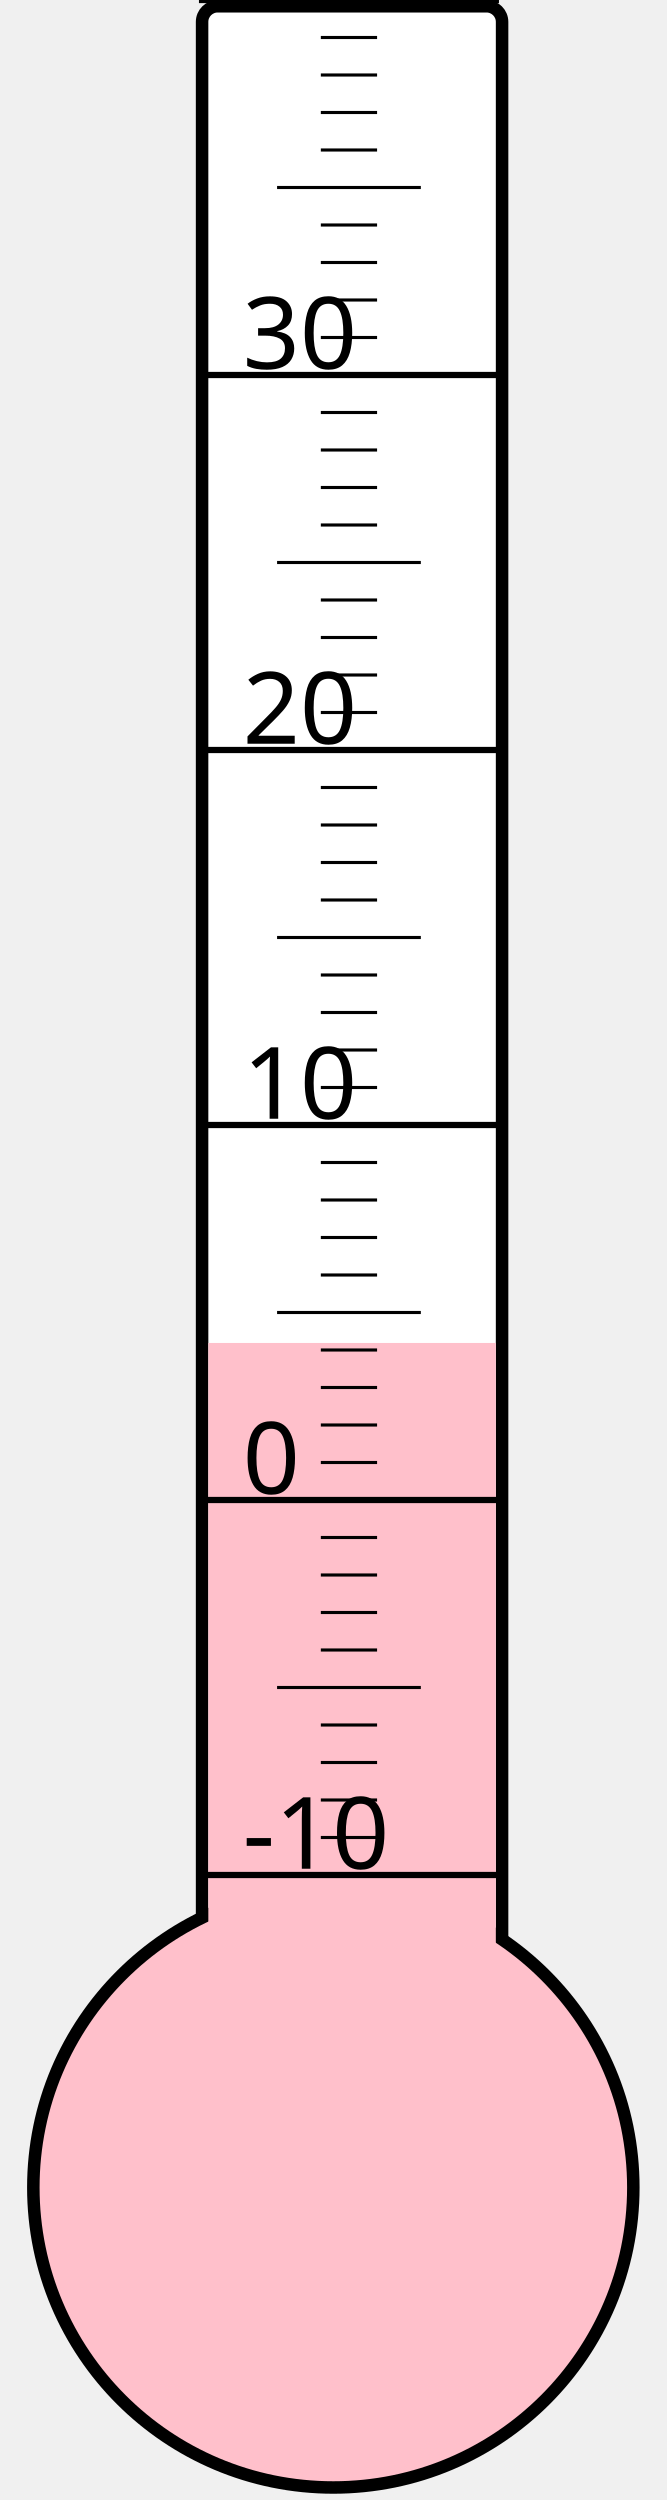
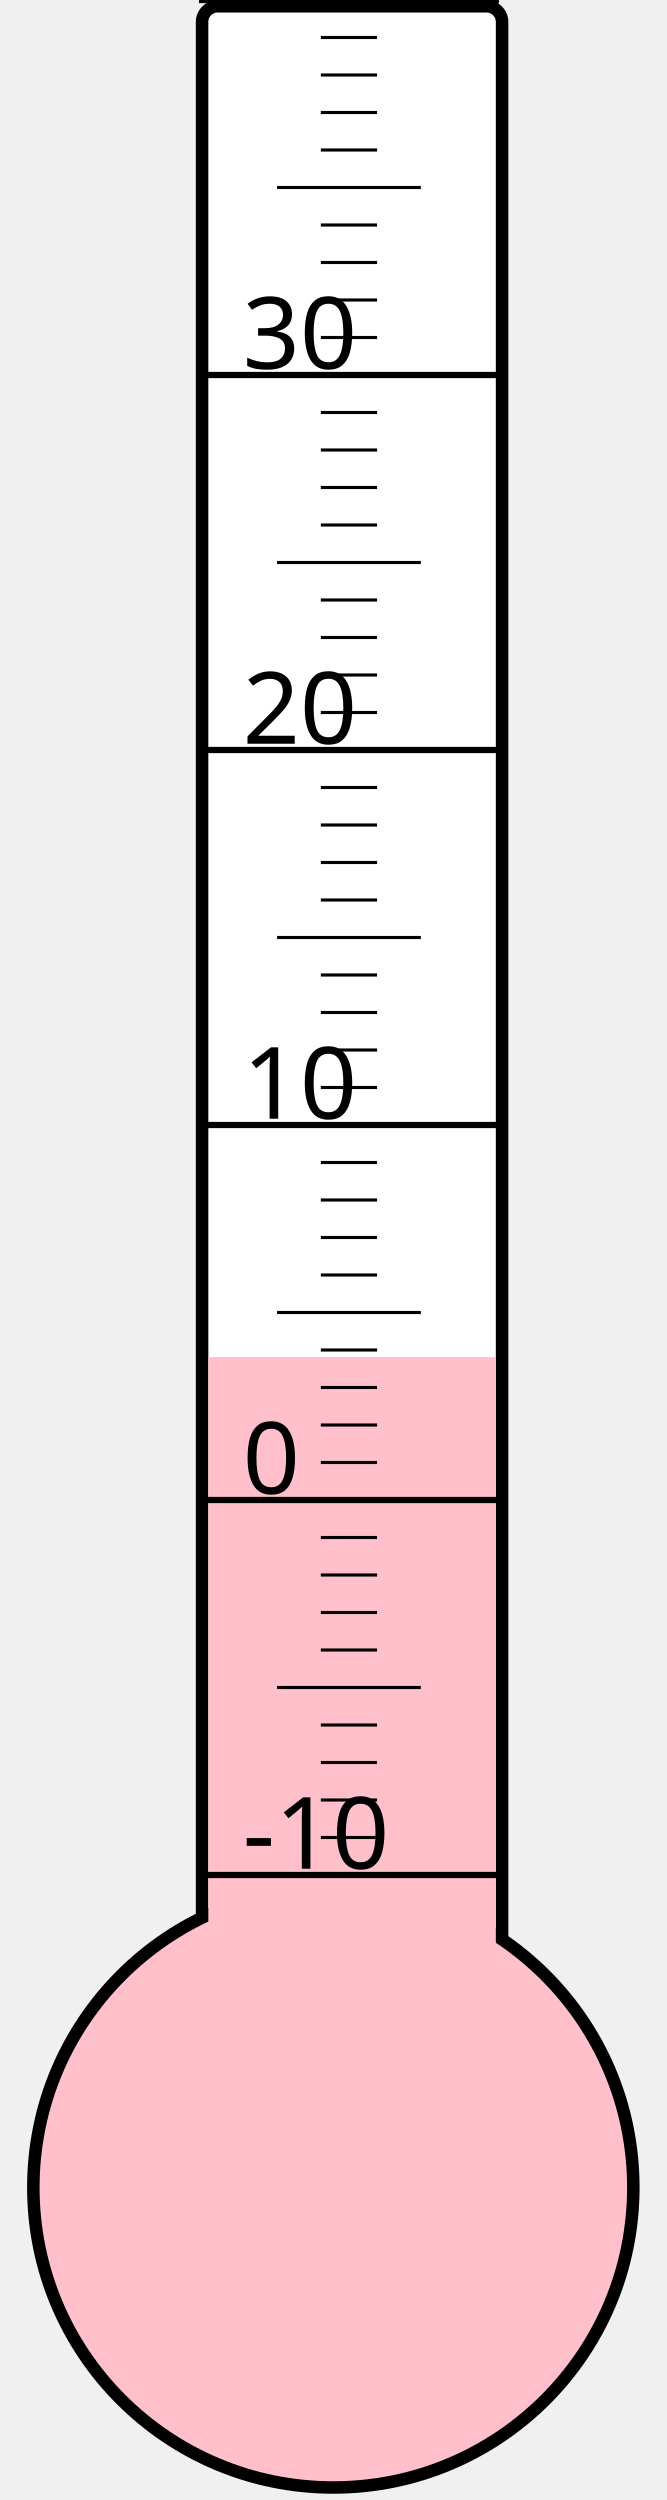
<svg xmlns="http://www.w3.org/2000/svg" width="40px" height="150px" viewBox="0 0 200 800">
  <rect width="200" height="800" x="0" y="0" style="fill: #ffffeb; fill-opacity: 0;" />
  <rect width="96" height="680" x="58" y="2" rx="5" ry="5" style="fill: white; fill-opacity: 1; stroke: black; stroke-width: 4;" />
  <circle cx="100" cy="700" r="96" style="fill: pink; stroke: black; stroke-width: 4;" />
-   <rect width="92" height="270.25" x="60" y="429.75" style="fill: pink; fill-opacity: 1; stroke-width: 0;" />
+   <rect width="92" height="265.75" x="60" y="434.25" style="fill: pink; fill-opacity: 1; stroke-width: 0;" />
  <text x="71" y="598" style="font-family: sans-serif; font-size: 24pt;">-10</text>
  <text x="71" y="478" style="font-family: sans-serif; font-size: 24pt;">0</text>
  <text x="71" y="358" style="font-family: sans-serif; font-size: 24pt;">10</text>
  <text x="71" y="238" style="font-family: sans-serif; font-size: 24pt;">20</text>
  <text x="71" y="118" style="font-family: sans-serif; font-size: 24pt;">30</text>
  <g style="stroke: black;">
    <line x1="57" y1="600" x2="153" y2="600" style="stroke-width: 2;" />
    <line x1="96" y1="588" x2="114" y2="588" style="stroke-width: 1;" />
    <line x1="96" y1="576" x2="114" y2="576" style="stroke-width: 1;" />
    <line x1="96" y1="564" x2="114" y2="564" style="stroke-width: 1;" />
    <line x1="96" y1="552" x2="114" y2="552" style="stroke-width: 1;" />
    <line x1="82" y1="540" x2="128" y2="540" style="stroke-width: 1;" />
    <line x1="96" y1="528" x2="114" y2="528" style="stroke-width: 1;" />
    <line x1="96" y1="516" x2="114" y2="516" style="stroke-width: 1;" />
    <line x1="96" y1="504" x2="114" y2="504" style="stroke-width: 1;" />
    <line x1="96" y1="492" x2="114" y2="492" style="stroke-width: 1;" />
    <line x1="57" y1="480" x2="153" y2="480" style="stroke-width: 2;" />
    <line x1="96" y1="468" x2="114" y2="468" style="stroke-width: 1;" />
    <line x1="96" y1="456" x2="114" y2="456" style="stroke-width: 1;" />
    <line x1="96" y1="444" x2="114" y2="444" style="stroke-width: 1;" />
    <line x1="96" y1="432" x2="114" y2="432" style="stroke-width: 1;" />
    <line x1="82" y1="420" x2="128" y2="420" style="stroke-width: 1;" />
    <line x1="96" y1="408" x2="114" y2="408" style="stroke-width: 1;" />
    <line x1="96" y1="396" x2="114" y2="396" style="stroke-width: 1;" />
    <line x1="96" y1="384" x2="114" y2="384" style="stroke-width: 1;" />
    <line x1="96" y1="372" x2="114" y2="372" style="stroke-width: 1;" />
    <line x1="57" y1="360" x2="153" y2="360" style="stroke-width: 2;" />
    <line x1="96" y1="348" x2="114" y2="348" style="stroke-width: 1;" />
    <line x1="96" y1="336" x2="114" y2="336" style="stroke-width: 1;" />
    <line x1="96" y1="324" x2="114" y2="324" style="stroke-width: 1;" />
    <line x1="96" y1="312" x2="114" y2="312" style="stroke-width: 1;" />
    <line x1="82" y1="300" x2="128" y2="300" style="stroke-width: 1;" />
    <line x1="96" y1="288" x2="114" y2="288" style="stroke-width: 1;" />
    <line x1="96" y1="276" x2="114" y2="276" style="stroke-width: 1;" />
    <line x1="96" y1="264" x2="114" y2="264" style="stroke-width: 1;" />
    <line x1="96" y1="252" x2="114" y2="252" style="stroke-width: 1;" />
    <line x1="57" y1="240" x2="153" y2="240" style="stroke-width: 2;" />
    <line x1="96" y1="228" x2="114" y2="228" style="stroke-width: 1;" />
    <line x1="96" y1="216" x2="114" y2="216" style="stroke-width: 1;" />
    <line x1="96" y1="204" x2="114" y2="204" style="stroke-width: 1;" />
    <line x1="96" y1="192" x2="114" y2="192" style="stroke-width: 1;" />
    <line x1="82" y1="180" x2="128" y2="180" style="stroke-width: 1;" />
    <line x1="96" y1="168" x2="114" y2="168" style="stroke-width: 1;" />
    <line x1="96" y1="156" x2="114" y2="156" style="stroke-width: 1;" />
    <line x1="96" y1="144" x2="114" y2="144" style="stroke-width: 1;" />
    <line x1="96" y1="132" x2="114" y2="132" style="stroke-width: 1;" />
    <line x1="57" y1="120" x2="153" y2="120" style="stroke-width: 2;" />
    <line x1="96" y1="108" x2="114" y2="108" style="stroke-width: 1;" />
    <line x1="96" y1="96" x2="114" y2="96" style="stroke-width: 1;" />
    <line x1="96" y1="84" x2="114" y2="84" style="stroke-width: 1;" />
    <line x1="96" y1="72" x2="114" y2="72" style="stroke-width: 1;" />
    <line x1="82" y1="60" x2="128" y2="60" style="stroke-width: 1;" />
    <line x1="96" y1="48" x2="114" y2="48" style="stroke-width: 1;" />
    <line x1="96" y1="36" x2="114" y2="36" style="stroke-width: 1;" />
    <line x1="96" y1="24" x2="114" y2="24" style="stroke-width: 1;" />
    <line x1="96" y1="12" x2="114" y2="12" style="stroke-width: 1;" />
    <line x1="57" y1="0" x2="153" y2="0" style="stroke-width: 2;" />
  </g>
</svg>
